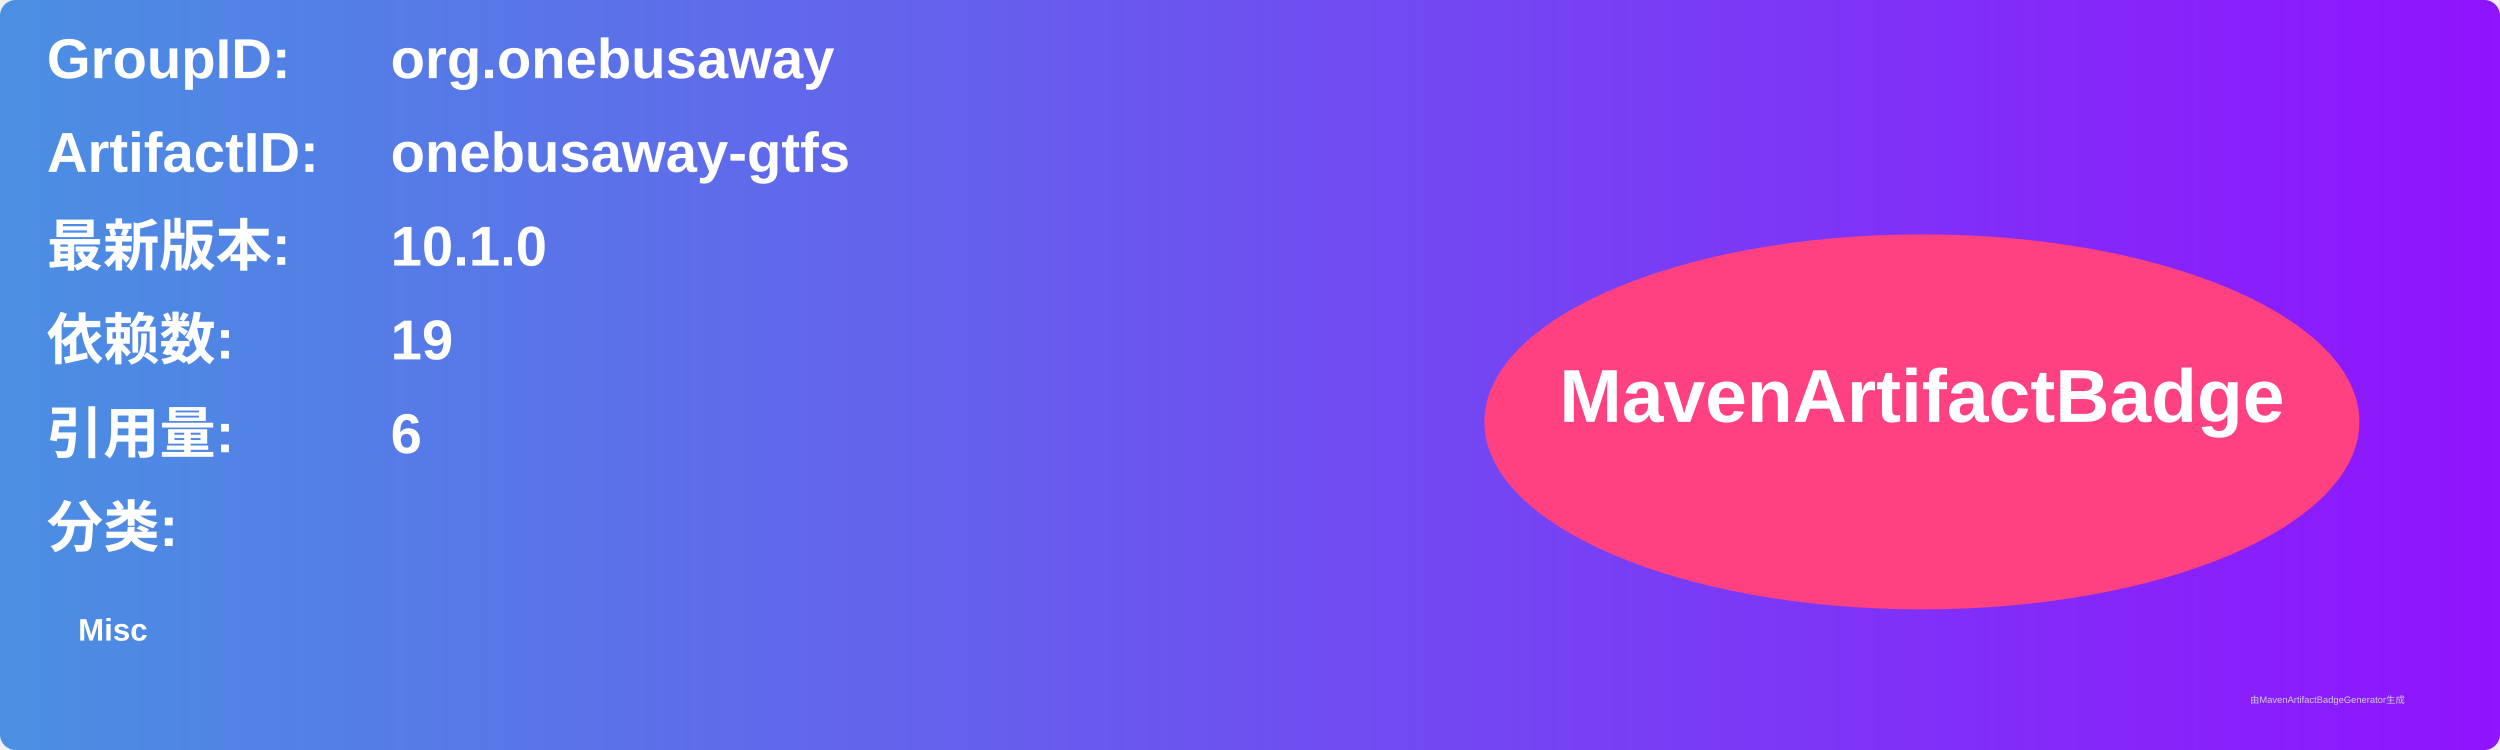
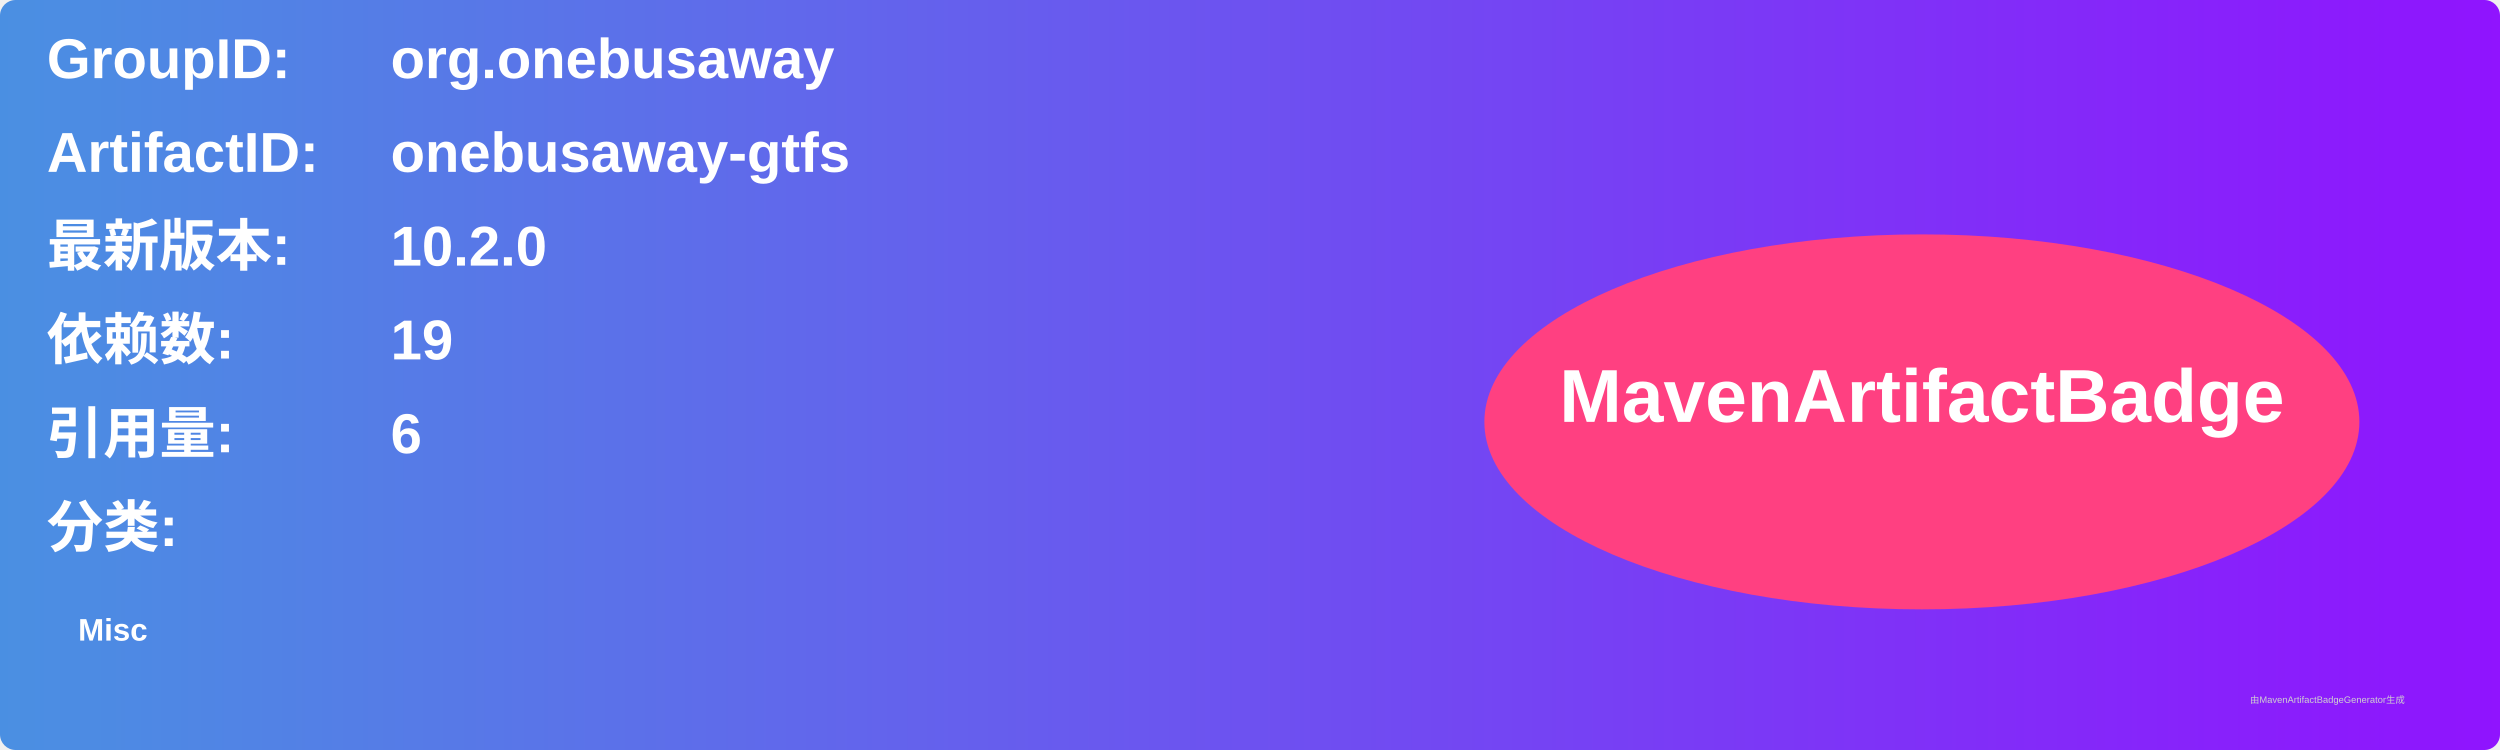
<svg xmlns="http://www.w3.org/2000/svg" width="800" height="240" viewBox="0 0 800 240">
  <linearGradient id="grad" x1="0%" y1="0%" x2="100%" y2="0%">
    <stop offset="0%" stop-color="#4a90e2" />
    <stop offset="100%" stop-color="#9013fe" />
  </linearGradient>
  <rect width="100%" height="100%" rx="5" ry="5" fill="url(#grad)" />
  <g transform="translate(15, 15)">
    <text x="0" y="10" font-family="Arial" font-size="18" fill="white" font-weight="bold" width="260">GroupID:</text>
    <text x="110" y="10" font-family="Arial" font-size="18" fill="white" font-weight="bold" width="460">org.onebusaway</text>
    <text x="0" y="40" font-family="Arial" font-size="18" fill="white" font-weight="bold" width="260">ArtifactID:</text>
    <text x="110" y="40" font-family="Arial" font-size="18" fill="white" font-weight="bold" width="460">onebusaway-gtfs</text>
    <text x="0" y="70" font-family="Arial" font-size="18" fill="white" font-weight="bold">最新版本:</text>
    <text x="110" y="70" font-family="Arial" font-size="18" fill="white" font-weight="bold">
-       <tspan font-weight="bold">10.1.0</tspan>
+       <tspan font-weight="bold">10.2.0</tspan>
    </text>
    <text x="0" y="100" font-family="Arial" font-size="18" fill="white" font-weight="bold">依赖数: </text>
    <text x="110" y="100" font-family="Arial" font-size="18" fill="white">
      <tspan font-weight="bold">19</tspan>
    </text>
    <text x="0" y="130" font-family="Arial" font-size="18" fill="white" font-weight="bold">引用量: </text>
    <text x="110" y="130" font-family="Arial" font-size="18" fill="white">
      <tspan font-weight="bold">6</tspan>
    </text>
    <text x="0" y="160" font-family="Arial" font-size="18" fill="white" font-weight="bold">分类:</text>
    <text x="10" y="190" font-family="Arial" font-size="10" fill="white">
      <tspan font-weight="bold">Misc</tspan>
    </text>
    <ellipse cx="600" cy="120" rx="140" ry="60" fill="#ff4081" />
    <text x="600" y="120" text-anchor="middle" font-family="Arial" font-size="24" fill="white" font-weight="bold">MavenArtifactBadge</text>
  </g>
  <text x="720" y="225" font-family="Arial" font-size="3" fill="#d0d0d0">由MavenArtifactBadgeGenerator生成</text>
</svg>
